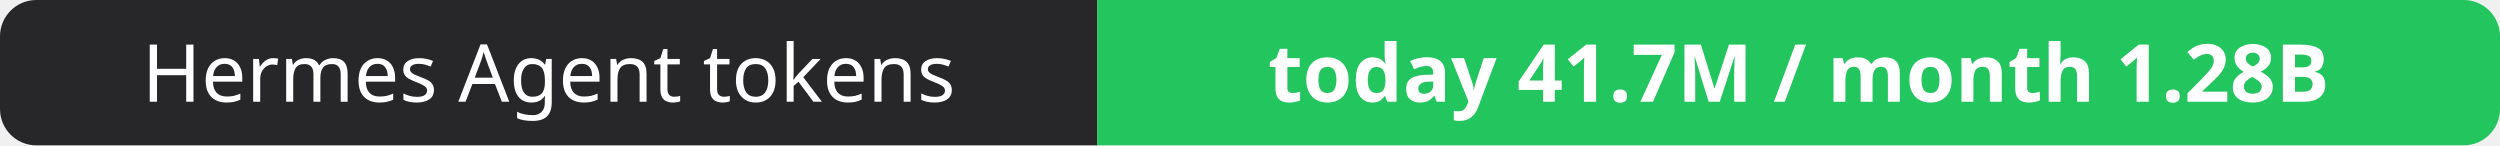
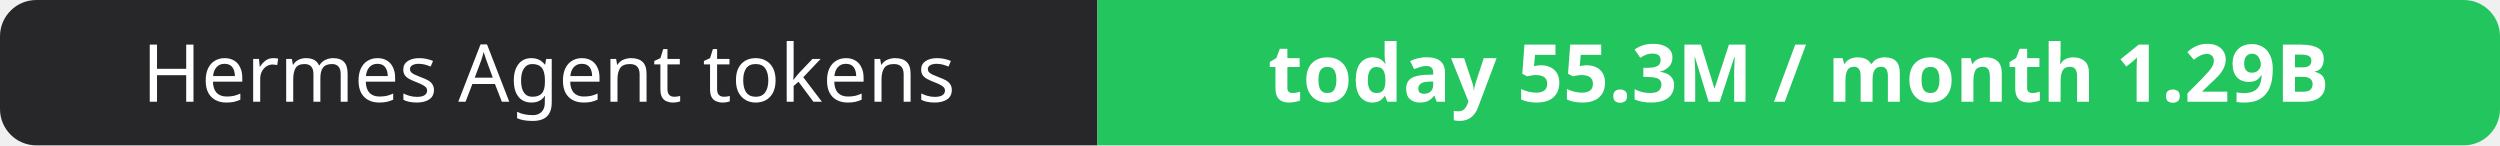
- <svg xmlns="http://www.w3.org/2000/svg" width="344" height="20" role="img" aria-label="Hermes Agent tokens: today 41.7M / month 1.28B">
+ <svg xmlns="http://www.w3.org/2000/svg" width="344" height="20" role="img" aria-label="Hermes Agent tokens: today 55.3M / month 1.29B">
  <clipPath id="r">
    <rect width="344" height="20" rx="5" fill="#fff" />
  </clipPath>
  <g clip-path="url(#r)">
    <rect width="151" height="20" fill="#27272a" />
    <rect x="151" width="193" height="20" fill="#22c55e" />
  </g>
  <g fill="#fff" text-anchor="middle" font-family="Verdana,Geneva,sans-serif" font-size="11">
    <text x="75.5" y="14">Hermes Agent tokens</text>
-     <text x="247.5" y="14" font-weight="700">today 41.7M / month 1.28B</text>
+     <text x="247.5" y="14" font-weight="700">today 55.3M / month 1.29B</text>
  </g>
</svg>
